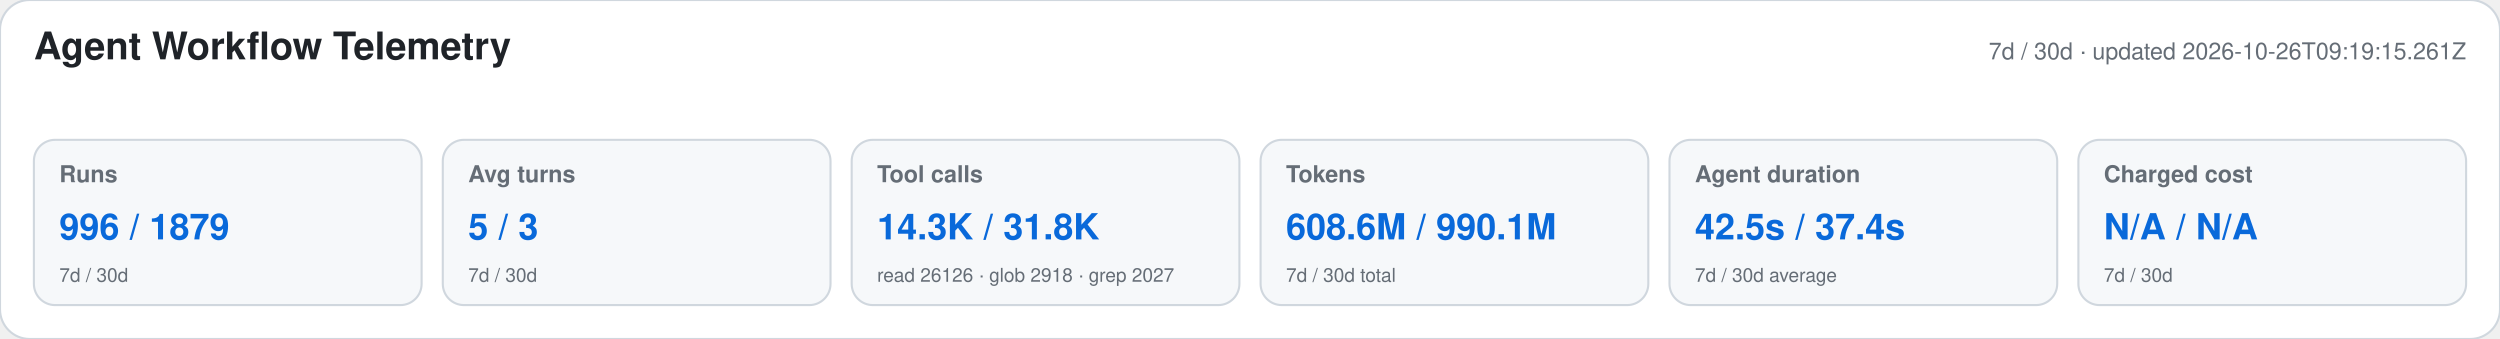
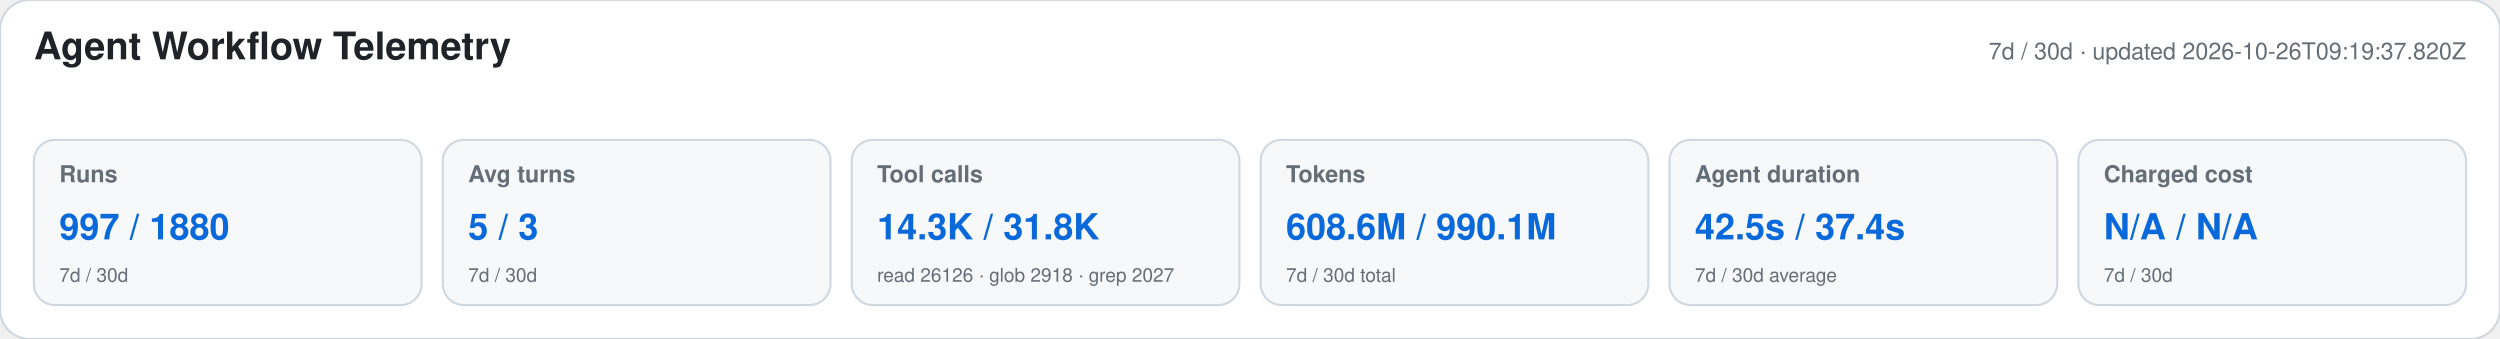
<svg xmlns="http://www.w3.org/2000/svg" width="1180" height="160" viewBox="0 0 1180 160" role="img" aria-labelledby="title desc">
  <style>text{font-family:-apple-system,BlinkMacSystemFont,"Segoe UI",Helvetica,Arial,sans-serif}.heading{font-size:18px;font-weight:650;fill:#1f2328}.meta,.label,.secondary{fill:#656d76}.meta,.label{font-size:11px}.label{font-weight:600}.primary{font-size:17px;font-weight:700;fill:#0969da}.secondary{font-size:9px}</style>
  <rect width="1180" height="160" rx="14" fill="#ffffff" stroke="#d0d7de" />
  <text x="16" y="28" class="heading">Agent Workflow Telemetry</text>
-   <text x="1164" y="28" text-anchor="end" class="meta">7d / 30d · updated 2026-10-26T09:19:15.261Z</text>
+   <text x="1164" y="28" text-anchor="end" class="meta">7d / 30d · updated 2026-10-26T09:19:37.820Z</text>
  <g>
    <rect x="16" y="66" width="183" height="78" rx="10" fill="#f6f8fa" stroke="#d0d7de" />
    <text x="28" y="86" class="label">Runs</text>
-     <text x="28" y="113" class="primary">996 / 1879</text>
+     <text x="28" y="113" class="primary">997 / 1880</text>
    <text x="28" y="133" class="secondary">7d / 30d</text>
  </g>
  <g>
    <rect x="209" y="66" width="183" height="78" rx="10" fill="#f6f8fa" stroke="#d0d7de" />
    <text x="221" y="86" class="label">Avg turns</text>
    <text x="221" y="113" class="primary">5 / 3</text>
    <text x="221" y="133" class="secondary">7d / 30d</text>
  </g>
  <g>
    <rect x="402" y="66" width="183" height="78" rx="10" fill="#f6f8fa" stroke="#d0d7de" />
    <text x="414" y="86" class="label">Tool calls</text>
    <text x="414" y="113" class="primary">14.3K / 31.8K</text>
    <text x="414" y="133" class="secondary">read 26126 · glob 2918 · grep 2027</text>
  </g>
  <g>
    <rect x="595" y="66" width="183" height="78" rx="10" fill="#f6f8fa" stroke="#d0d7de" />
    <text x="607" y="86" class="label">Tokens</text>
    <text x="607" y="113" class="primary">608.6M / 990.1M</text>
    <text x="607" y="133" class="secondary">7d / 30d total</text>
  </g>
  <g>
    <rect x="788" y="66" width="183" height="78" rx="10" fill="#f6f8fa" stroke="#d0d7de" />
    <text x="800" y="86" class="label">Agent duration</text>
    <text x="800" y="113" class="primary">42.5s / 37.4s</text>
    <text x="800" y="133" class="secondary">7d / 30d average</text>
  </g>
  <g>
    <rect x="981" y="66" width="183" height="78" rx="10" fill="#f6f8fa" stroke="#d0d7de" />
    <text x="993" y="86" class="label">Charged cost</text>
    <text x="993" y="113" class="primary">N/A / N/A</text>
    <text x="993" y="133" class="secondary">7d / 30d</text>
  </g>
</svg>
